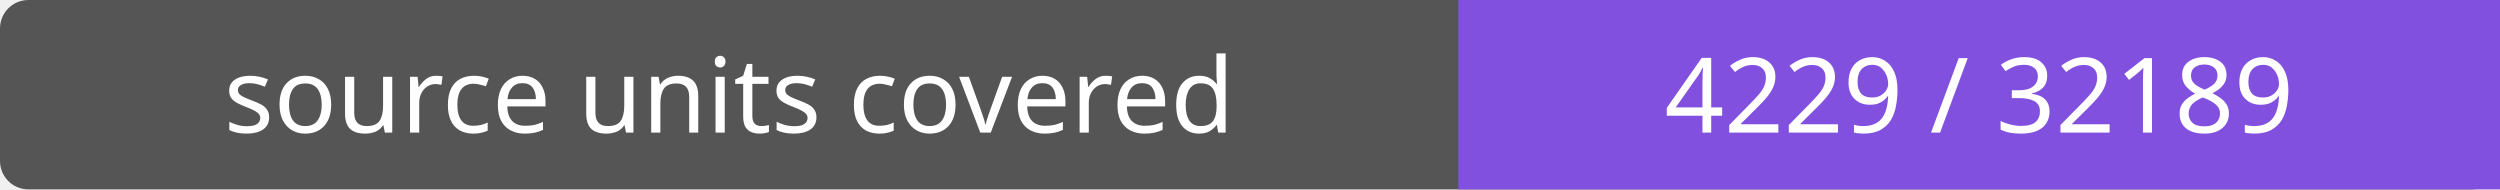
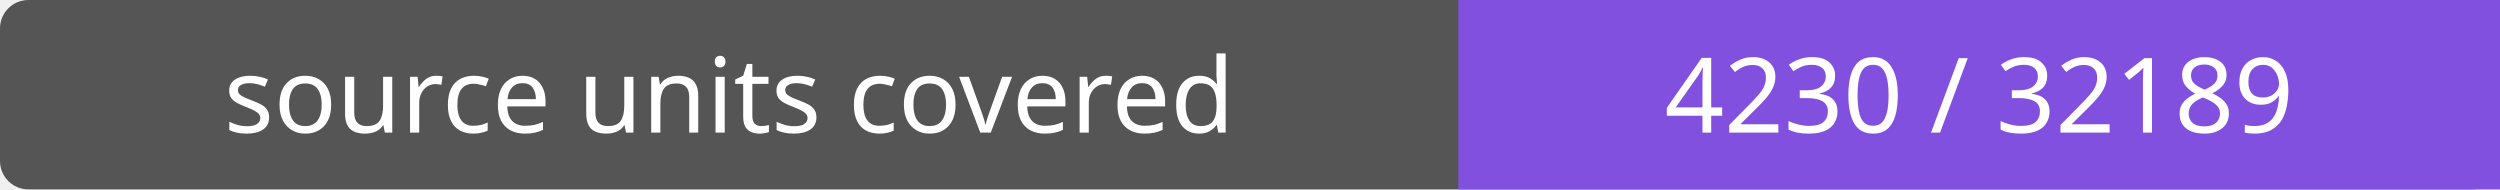
- <svg xmlns="http://www.w3.org/2000/svg" width="264" height="20" role="img" aria-label="source units covered: 4229 / 32189">
+ <svg xmlns="http://www.w3.org/2000/svg" width="264" height="20" role="img" aria-label="source units covered: 4230 / 32189">
  <rect width="264" height="20" rx="3" fill="#555" />
  <path fill="#8250df" d="M154 0h110v20H154z" />
  <g fill="#fff" text-anchor="middle" font-family="Verdana,sans-serif" font-size="11">
    <text x="77.0" y="14">source units covered</text>
-     <text x="209.0" y="14">4229 / 32189</text>
+     <text x="209.0" y="14">4230 / 32189</text>
  </g>
</svg>
